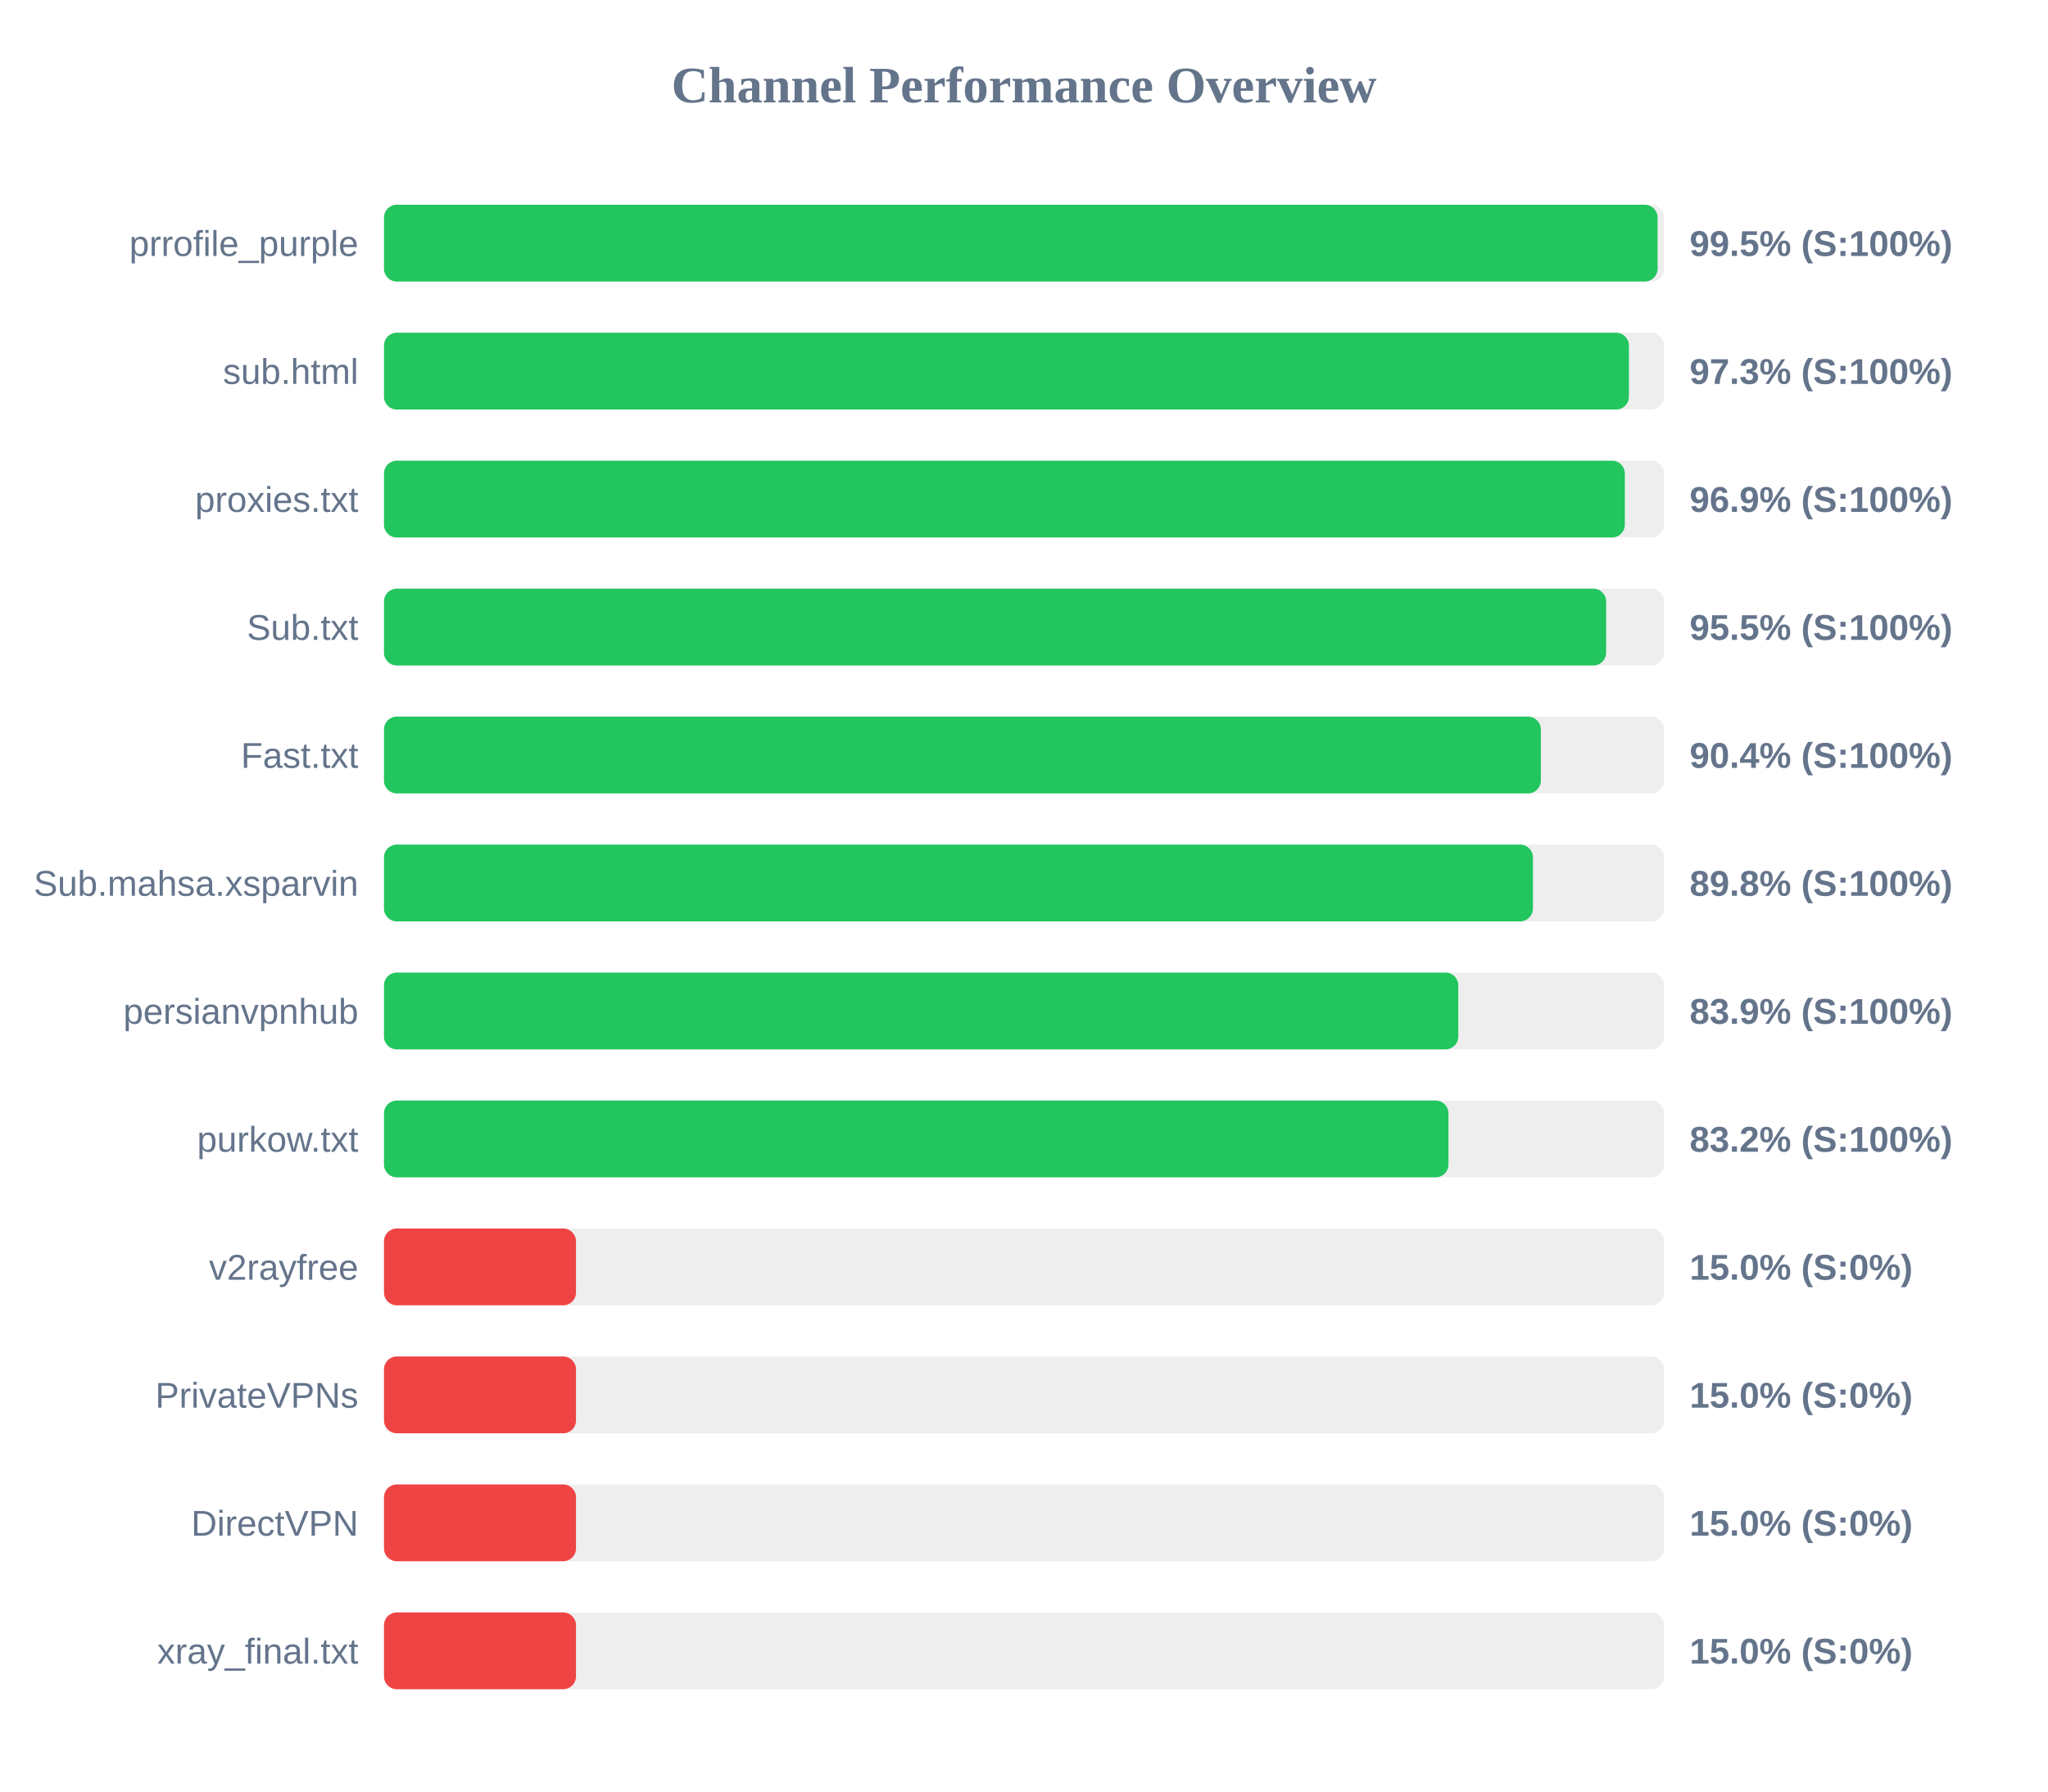
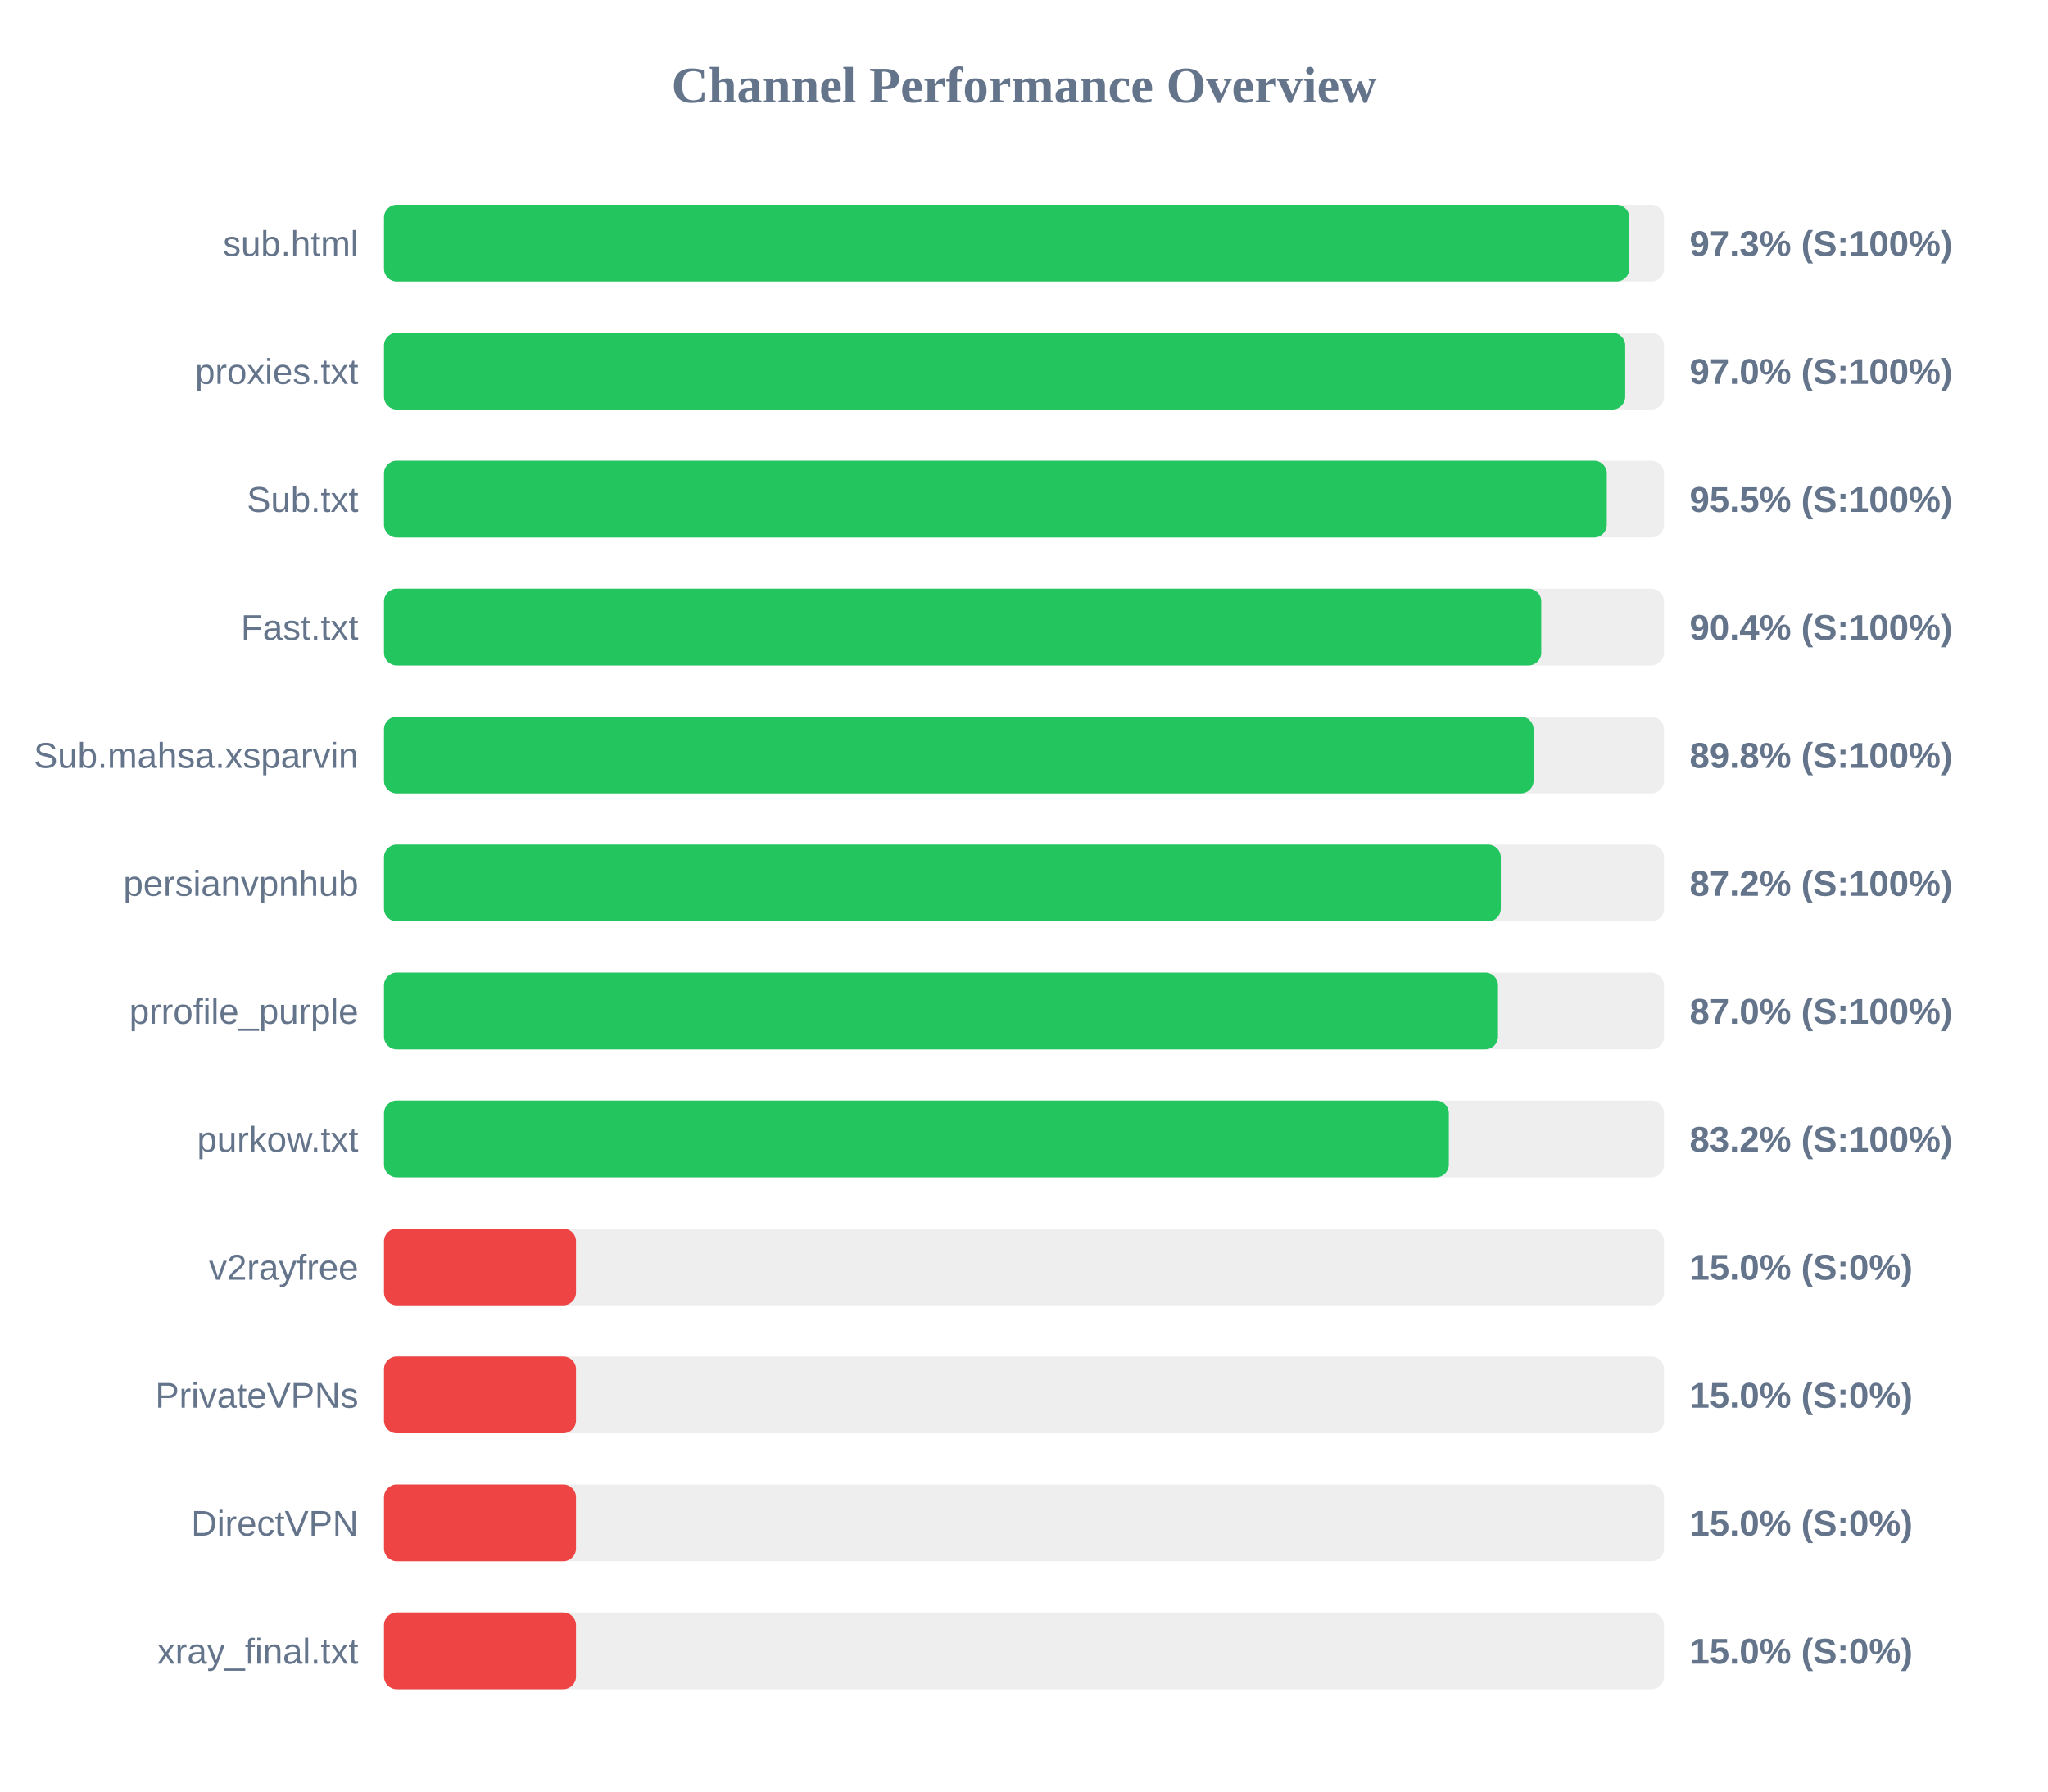
<svg xmlns="http://www.w3.org/2000/svg" width="800" height="700" version="1.1">
  <style>
        .row { font: 14px Arial; fill: #64748b; }
        .score { font: bold 14px Arial; fill: #64748b; }
    </style>
  <text x="400" y="40" text-anchor="middle" font-size="20px" font-weight="bold" fill="#64748b">Channel Performance Overview</text>
  <rect x="150" y="80" width="500" height="30" fill="#eee" rx="5" />
-   <rect x="150" y="80" width="497.5" height="30" fill="#22c55e" rx="5" />
-   <text x="140" y="100" text-anchor="end" class="row">prrofile_purple</text>
-   <text x="660" y="100" text-anchor="start" class="score">99.5% (S:100%)</text>
+   <rect x="150" y="80" width="486.45" height="30" fill="#22c55e" rx="5" />
+   <text x="140" y="100" text-anchor="end" class="row">sub.html</text>
+   <text x="660" y="100" text-anchor="start" class="score">97.3% (S:100%)</text>
  <rect x="150" y="130" width="500" height="30" fill="#eee" rx="5" />
-   <rect x="150" y="130" width="486.3" height="30" fill="#22c55e" rx="5" />
-   <text x="140" y="150" text-anchor="end" class="row">sub.html</text>
-   <text x="660" y="150" text-anchor="start" class="score">97.3% (S:100%)</text>
+   <rect x="150" y="130" width="484.85" height="30" fill="#22c55e" rx="5" />
+   <text x="140" y="150" text-anchor="end" class="row">proxies.txt</text>
+   <text x="660" y="150" text-anchor="start" class="score">97.0% (S:100%)</text>
  <rect x="150" y="180" width="500" height="30" fill="#eee" rx="5" />
-   <rect x="150" y="180" width="484.7" height="30" fill="#22c55e" rx="5" />
-   <text x="140" y="200" text-anchor="end" class="row">proxies.txt</text>
-   <text x="660" y="200" text-anchor="start" class="score">96.9% (S:100%)</text>
+   <rect x="150" y="180" width="477.65" height="30" fill="#22c55e" rx="5" />
+   <text x="140" y="200" text-anchor="end" class="row">Sub.txt</text>
+   <text x="660" y="200" text-anchor="start" class="score">95.5% (S:100%)</text>
  <rect x="150" y="230" width="500" height="30" fill="#eee" rx="5" />
-   <rect x="150" y="230" width="477.4" height="30" fill="#22c55e" rx="5" />
-   <text x="140" y="250" text-anchor="end" class="row">Sub.txt</text>
-   <text x="660" y="250" text-anchor="start" class="score">95.5% (S:100%)</text>
+   <rect x="150" y="230" width="452.05" height="30" fill="#22c55e" rx="5" />
+   <text x="140" y="250" text-anchor="end" class="row">Fast.txt</text>
+   <text x="660" y="250" text-anchor="start" class="score">90.4% (S:100%)</text>
  <rect x="150" y="280" width="500" height="30" fill="#eee" rx="5" />
-   <rect x="150" y="280" width="451.9" height="30" fill="#22c55e" rx="5" />
-   <text x="140" y="300" text-anchor="end" class="row">Fast.txt</text>
-   <text x="660" y="300" text-anchor="start" class="score">90.4% (S:100%)</text>
+   <rect x="150" y="280" width="449.05" height="30" fill="#22c55e" rx="5" />
+   <text x="140" y="300" text-anchor="end" class="row">Sub.mahsa.xsparvin</text>
+   <text x="660" y="300" text-anchor="start" class="score">89.8% (S:100%)</text>
  <rect x="150" y="330" width="500" height="30" fill="#eee" rx="5" />
-   <rect x="150" y="330" width="448.8" height="30" fill="#22c55e" rx="5" />
-   <text x="140" y="350" text-anchor="end" class="row">Sub.mahsa.xsparvin</text>
-   <text x="660" y="350" text-anchor="start" class="score">89.8% (S:100%)</text>
+   <rect x="150" y="330" width="436.25" height="30" fill="#22c55e" rx="5" />
+   <text x="140" y="350" text-anchor="end" class="row">persianvpnhub</text>
+   <text x="660" y="350" text-anchor="start" class="score">87.2% (S:100%)</text>
  <rect x="150" y="380" width="500" height="30" fill="#eee" rx="5" />
-   <rect x="150" y="380" width="419.65" height="30" fill="#22c55e" rx="5" />
-   <text x="140" y="400" text-anchor="end" class="row">persianvpnhub</text>
-   <text x="660" y="400" text-anchor="start" class="score">83.9% (S:100%)</text>
+   <rect x="150" y="380" width="435.15" height="30" fill="#22c55e" rx="5" />
+   <text x="140" y="400" text-anchor="end" class="row">prrofile_purple</text>
+   <text x="660" y="400" text-anchor="start" class="score">87.0% (S:100%)</text>
  <rect x="150" y="430" width="500" height="30" fill="#eee" rx="5" />
-   <rect x="150" y="430" width="415.8" height="30" fill="#22c55e" rx="5" />
+   <rect x="150" y="430" width="415.95" height="30" fill="#22c55e" rx="5" />
  <text x="140" y="450" text-anchor="end" class="row">purkow.txt</text>
  <text x="660" y="450" text-anchor="start" class="score">83.2% (S:100%)</text>
  <rect x="150" y="480" width="500" height="30" fill="#eee" rx="5" />
  <rect x="150" y="480" width="75.0" height="30" fill="#ef4444" rx="5" />
  <text x="140" y="500" text-anchor="end" class="row">v2rayfree</text>
  <text x="660" y="500" text-anchor="start" class="score">15.0% (S:0%)</text>
  <rect x="150" y="530" width="500" height="30" fill="#eee" rx="5" />
  <rect x="150" y="530" width="75.0" height="30" fill="#ef4444" rx="5" />
  <text x="140" y="550" text-anchor="end" class="row">PrivateVPNs</text>
  <text x="660" y="550" text-anchor="start" class="score">15.0% (S:0%)</text>
  <rect x="150" y="580" width="500" height="30" fill="#eee" rx="5" />
  <rect x="150" y="580" width="75.0" height="30" fill="#ef4444" rx="5" />
  <text x="140" y="600" text-anchor="end" class="row">DirectVPN</text>
  <text x="660" y="600" text-anchor="start" class="score">15.0% (S:0%)</text>
  <rect x="150" y="630" width="500" height="30" fill="#eee" rx="5" />
  <rect x="150" y="630" width="75.0" height="30" fill="#ef4444" rx="5" />
  <text x="140" y="650" text-anchor="end" class="row">xray_final.txt</text>
  <text x="660" y="650" text-anchor="start" class="score">15.0% (S:0%)</text>
</svg>
